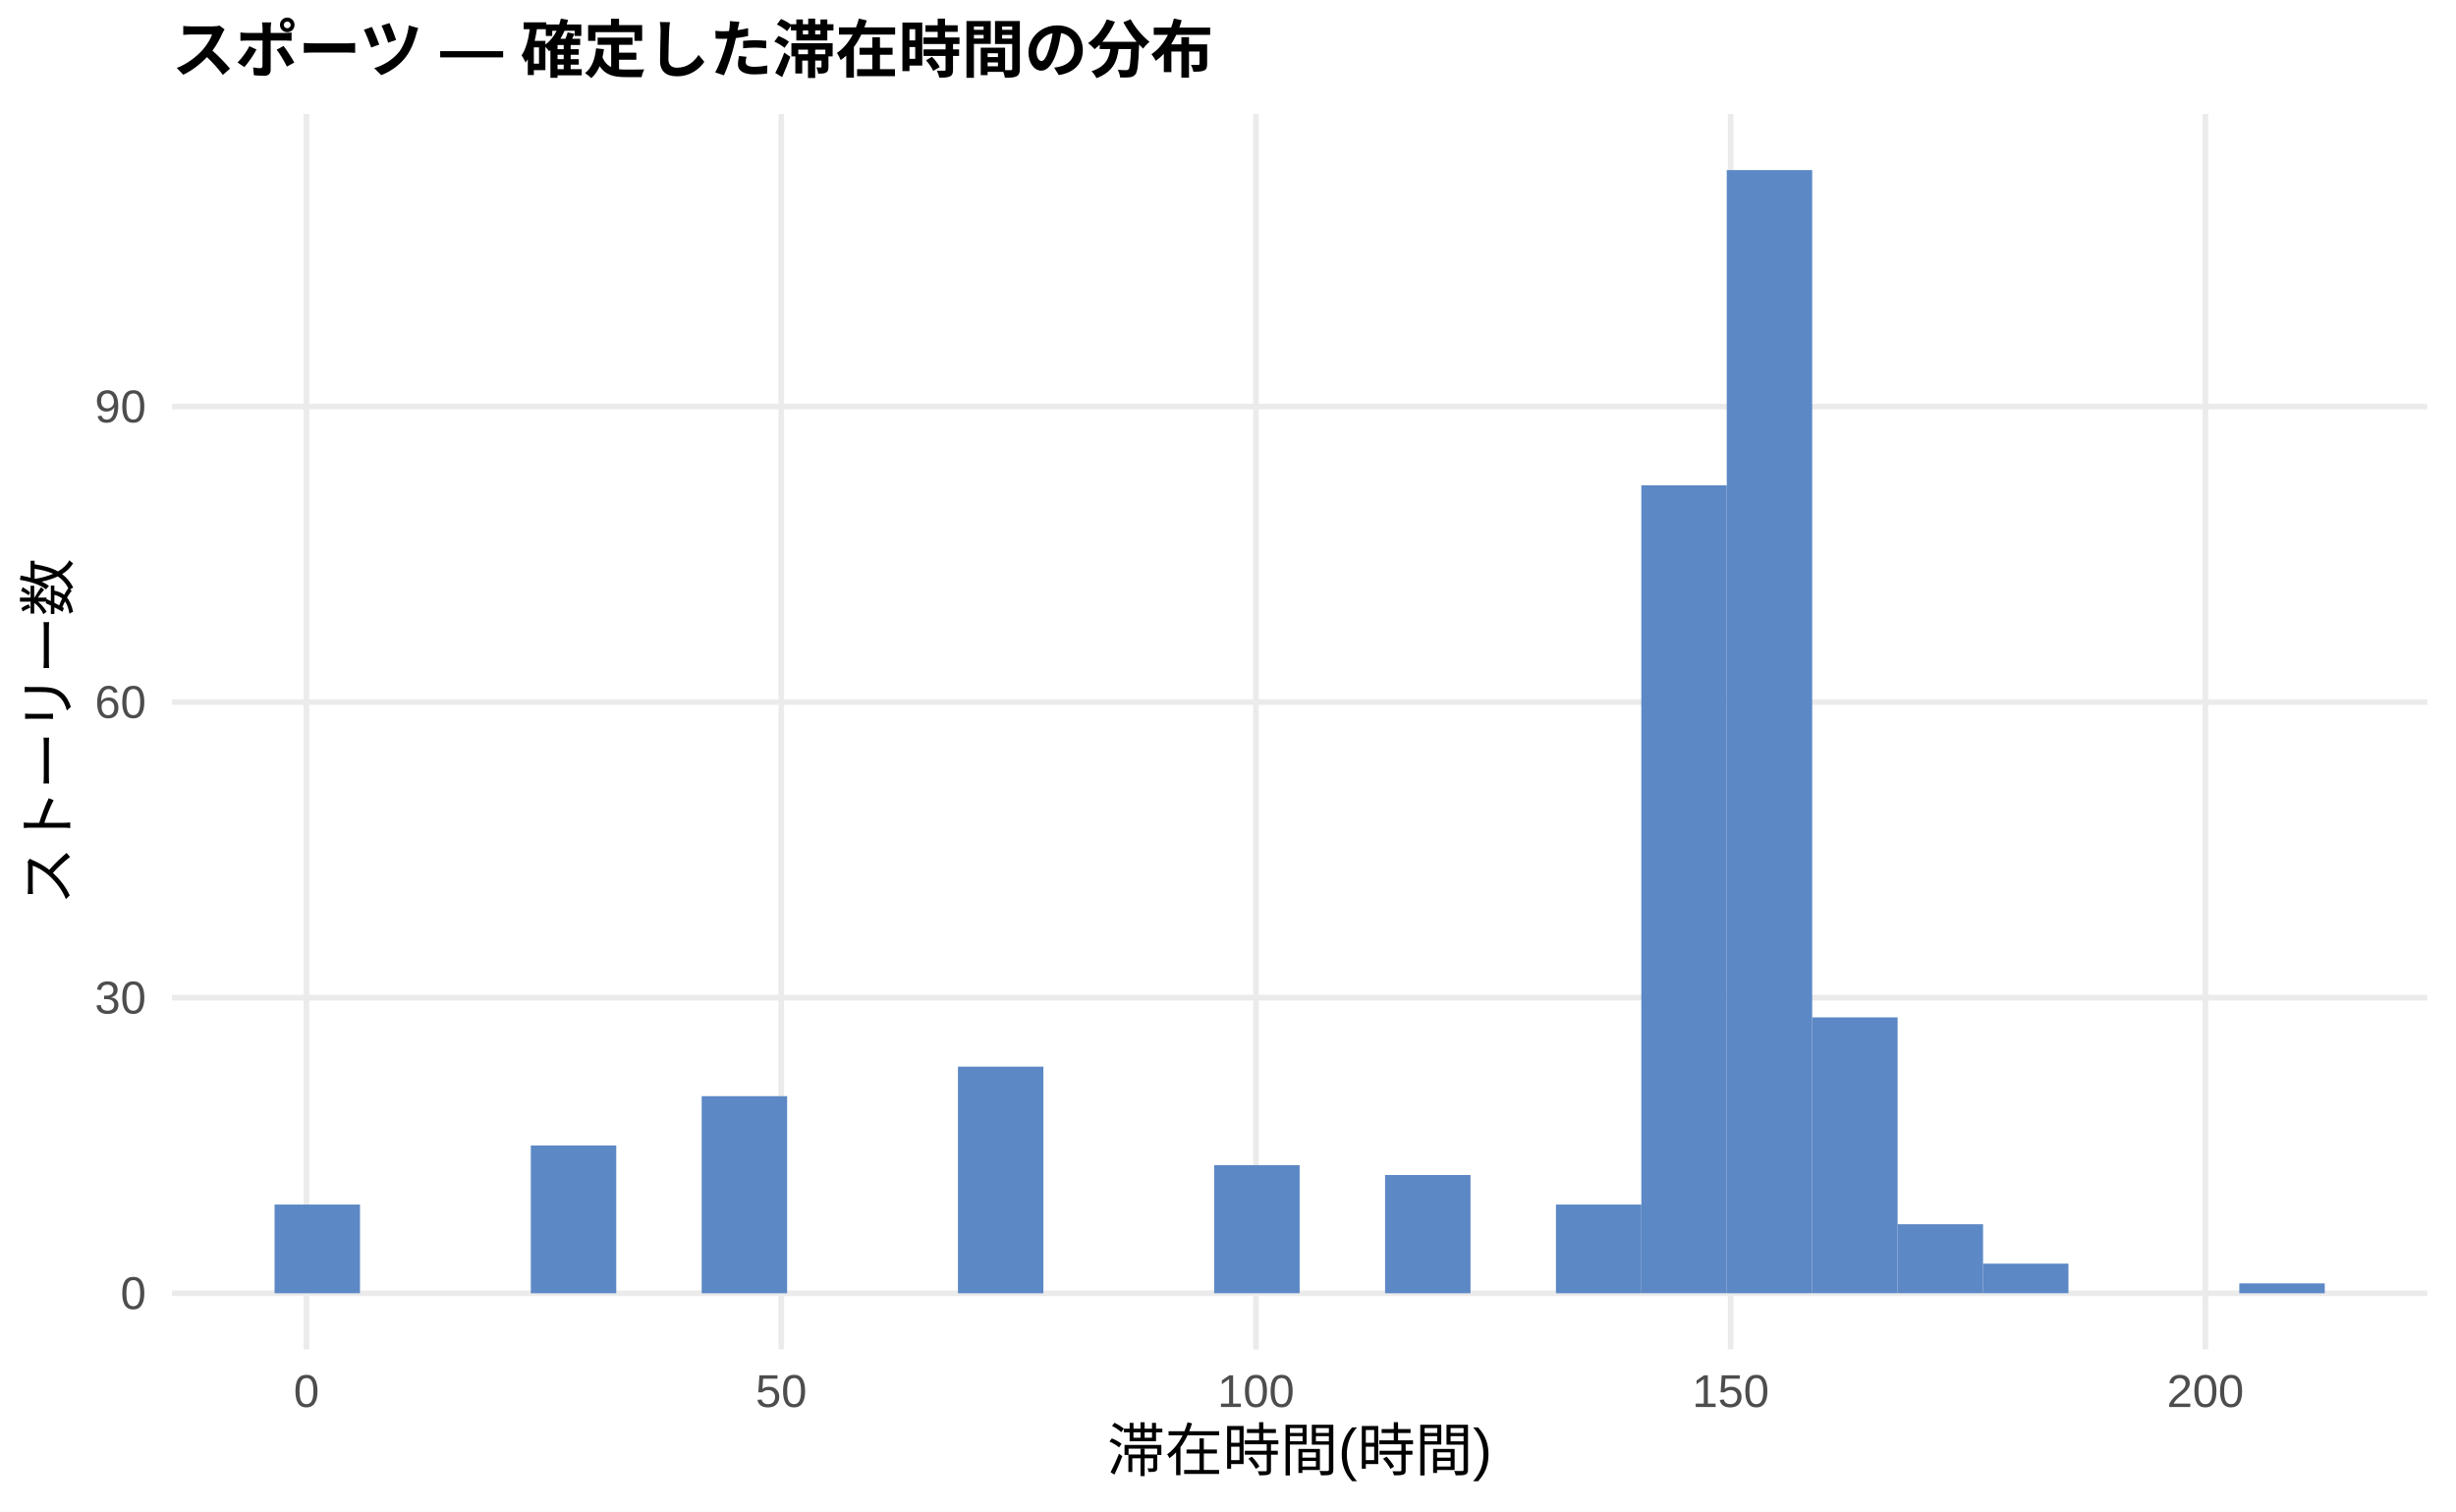
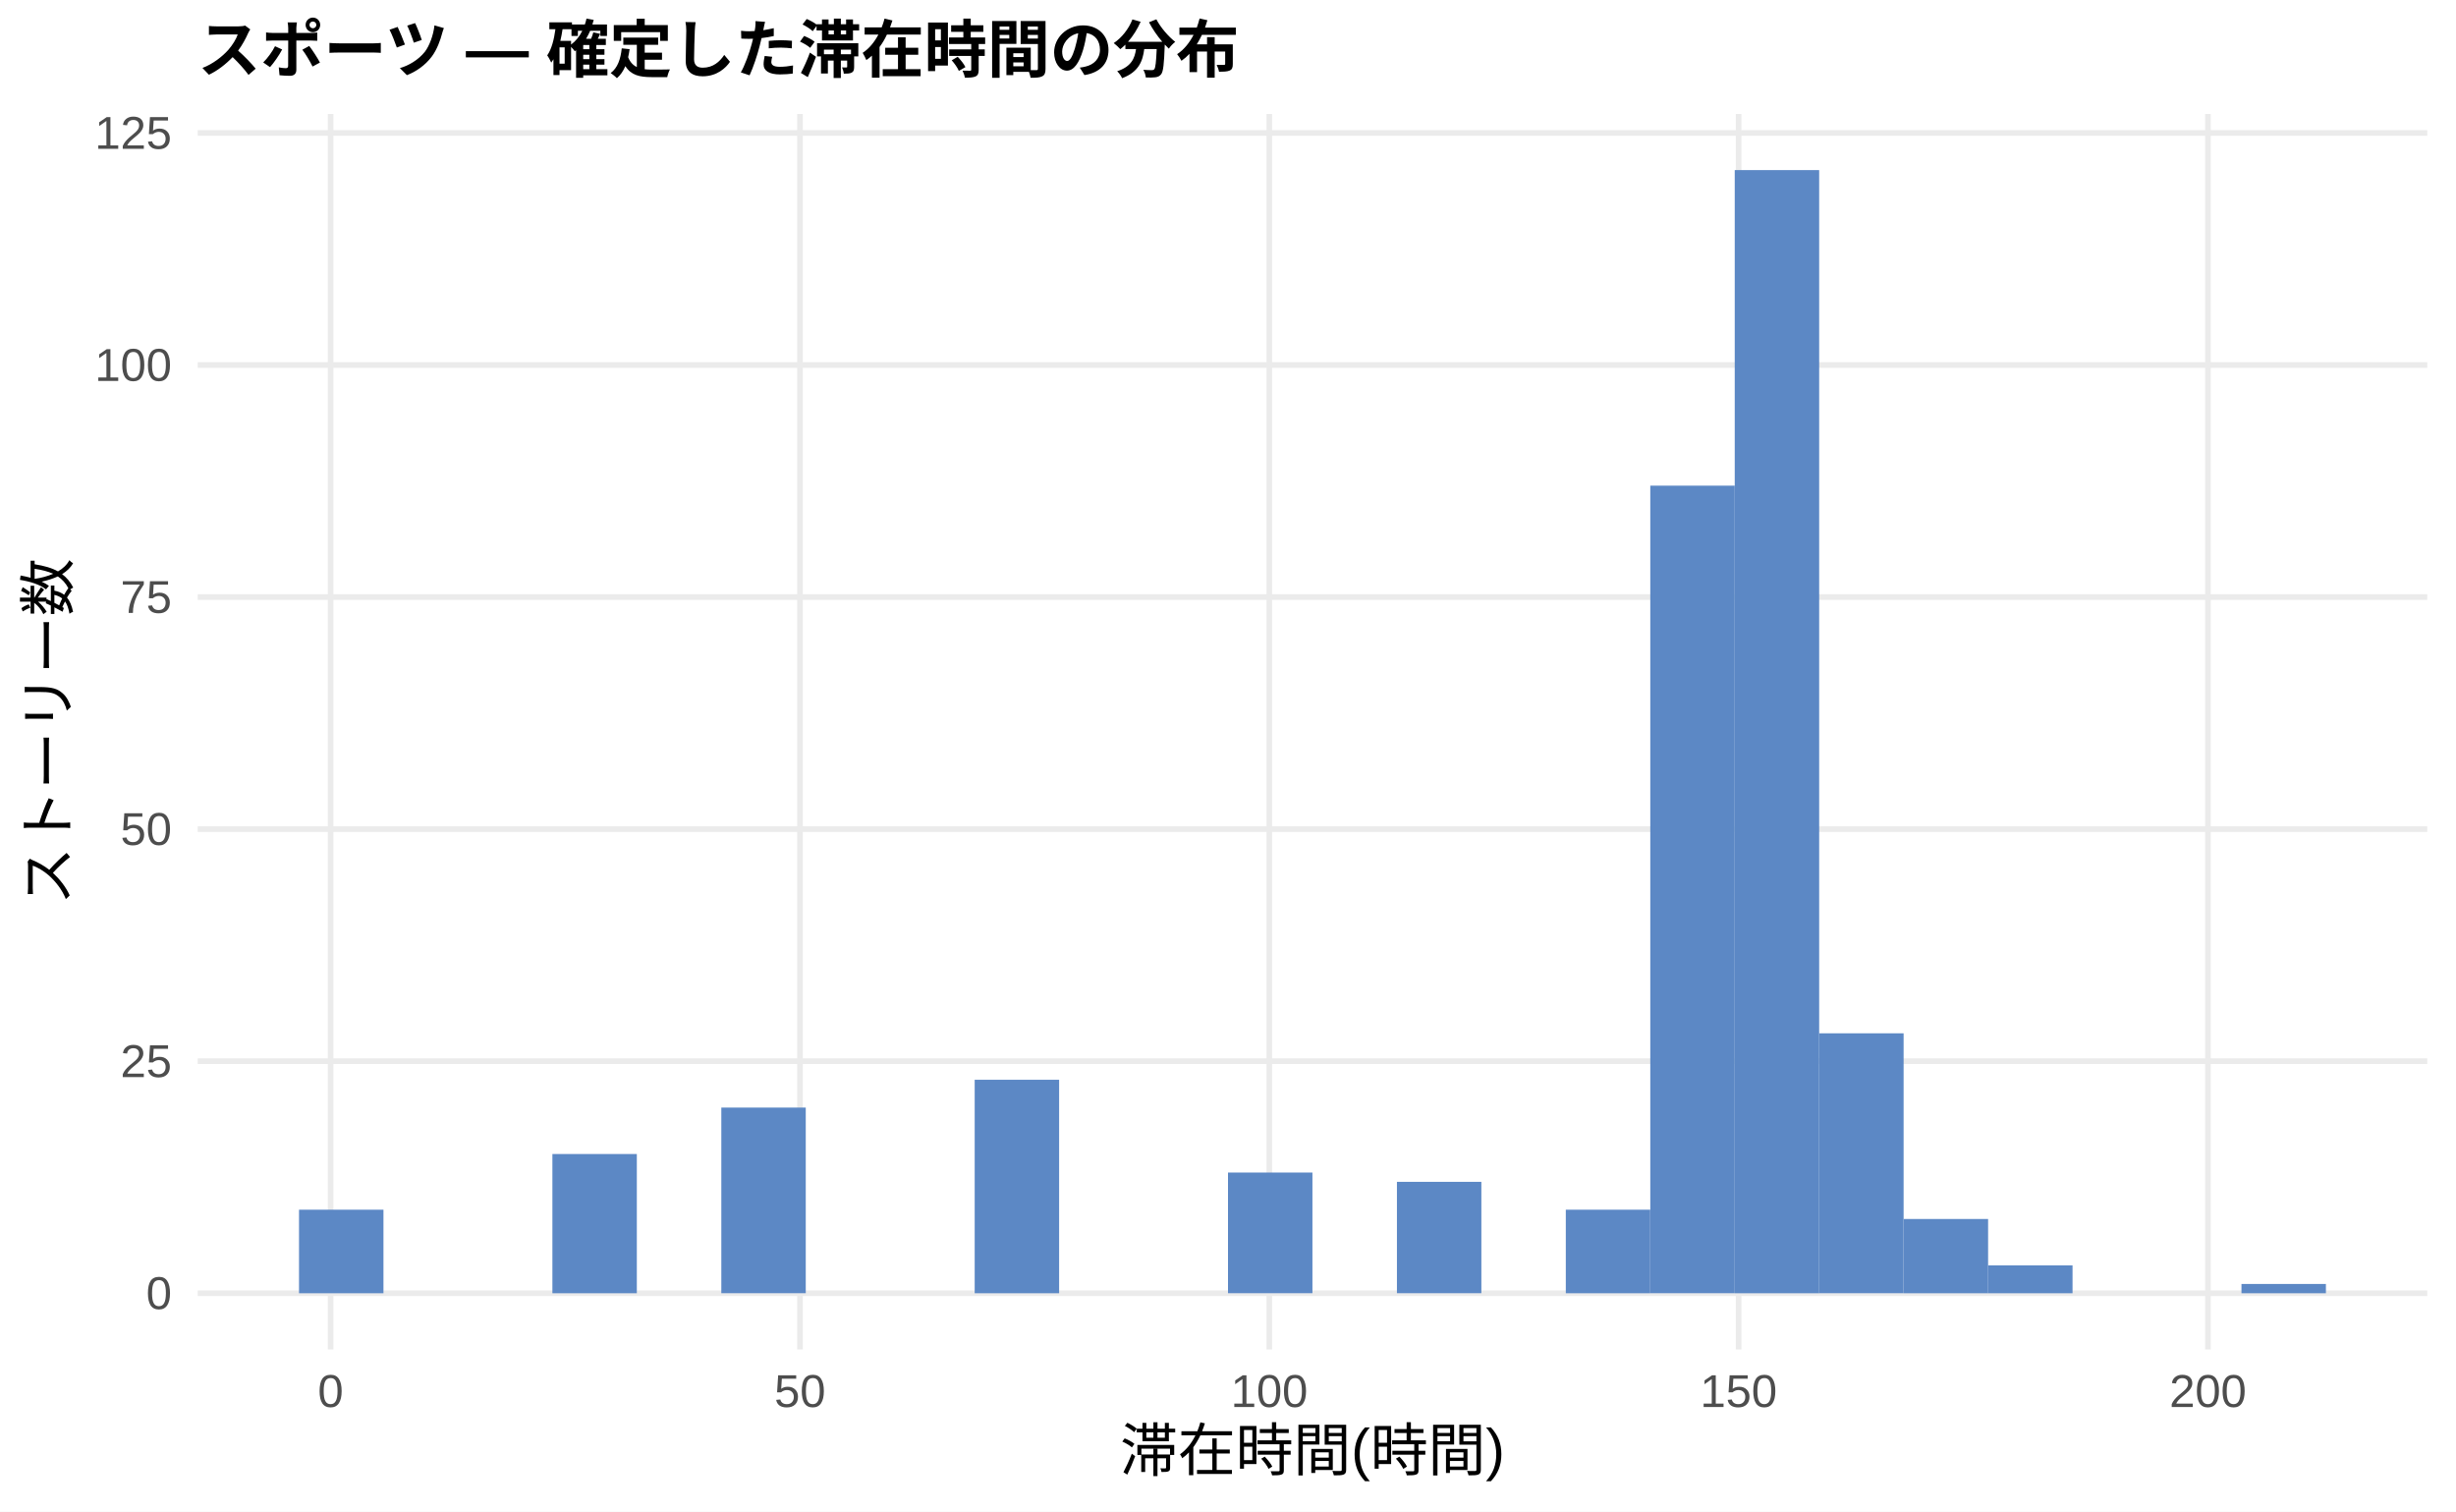
<svg xmlns="http://www.w3.org/2000/svg" width="468.00pt" height="288.00pt" viewBox="0 0 468.00 288.00">
  <g class="svglite">
    <defs>
      <style type="text/css">
    .svglite line, .svglite polyline, .svglite polygon, .svglite path, .svglite rect, .svglite circle {
      fill: none;
      stroke: #000000;
      stroke-linecap: round;
      stroke-linejoin: round;
      stroke-miterlimit: 10.00;
    }
    .svglite text {
      white-space: pre;
    }
    .svglite g.glyphgroup path {
      fill: inherit;
      stroke: none;
    }
  </style>
    </defs>
    <rect width="100%" height="100%" style="stroke: none; fill: #FFFFFF;" />
    <defs>
      <clipPath id="cpMC4wMHw0NjguMDB8MC4wMHwyODguMDA=">
        <rect x="0.00" y="0.00" width="468.00" height="288.00" />
      </clipPath>
    </defs>
    <g clip-path="url(#cpMC4wMHw0NjguMDB8MC4wMHwyODguMDA=)">
      <rect x="0.00" y="0.00" width="468.00" height="288.00" style="stroke-width: 1.07; stroke: none; fill: #FFFFFF;" />
    </g>
    <defs>
-       <clipPath id="cpMzIuNzh8NDYyLjUyfDIxLjcxfDI1Ny4xMg==">
-         <rect x="32.78" y="21.71" width="429.74" height="235.41" />
+       <clipPath id="cpMzcuNjd8NDYyLjUyfDIxLjcxfDI1Ny4xMg==">
+         <rect x="37.67" y="21.71" width="424.85" height="235.41" />
      </clipPath>
    </defs>
-     <g clip-path="url(#cpMzIuNzh8NDYyLjUyfDIxLjcxfDI1Ny4xMg==)">
-       <polyline points="32.78,246.42 462.52,246.42 " style="stroke-width: 1.07; stroke: #EBEBEB; stroke-linecap: butt;" />
-       <polyline points="32.78,190.10 462.52,190.10 " style="stroke-width: 1.07; stroke: #EBEBEB; stroke-linecap: butt;" />
-       <polyline points="32.78,133.78 462.52,133.78 " style="stroke-width: 1.07; stroke: #EBEBEB; stroke-linecap: butt;" />
-       <polyline points="32.78,77.46 462.52,77.46 " style="stroke-width: 1.07; stroke: #EBEBEB; stroke-linecap: butt;" />
-       <polyline points="58.40,257.12 58.40,21.71 " style="stroke-width: 1.07; stroke: #EBEBEB; stroke-linecap: butt;" />
-       <polyline points="148.87,257.12 148.87,21.71 " style="stroke-width: 1.07; stroke: #EBEBEB; stroke-linecap: butt;" />
-       <polyline points="239.33,257.12 239.33,21.71 " style="stroke-width: 1.07; stroke: #EBEBEB; stroke-linecap: butt;" />
-       <polyline points="329.79,257.12 329.79,21.71 " style="stroke-width: 1.07; stroke: #EBEBEB; stroke-linecap: butt;" />
-       <polyline points="420.25,257.12 420.25,21.71 " style="stroke-width: 1.07; stroke: #EBEBEB; stroke-linecap: butt;" />
-       <rect x="52.32" y="229.52" width="16.28" height="16.90" style="stroke-width: 1.07; stroke: none; stroke-linecap: butt; stroke-linejoin: miter; fill: #5C88C5;" />
-       <rect x="68.59" y="246.42" width="16.28" height="0.00" style="stroke-width: 1.07; stroke: none; stroke-linecap: butt; stroke-linejoin: miter; fill: #5C88C5;" />
-       <rect x="84.87" y="246.42" width="16.28" height="0.00" style="stroke-width: 1.07; stroke: none; stroke-linecap: butt; stroke-linejoin: miter; fill: #5C88C5;" />
-       <rect x="101.15" y="218.26" width="16.28" height="28.16" style="stroke-width: 1.07; stroke: none; stroke-linecap: butt; stroke-linejoin: miter; fill: #5C88C5;" />
-       <rect x="117.43" y="246.42" width="16.28" height="0.00" style="stroke-width: 1.07; stroke: none; stroke-linecap: butt; stroke-linejoin: miter; fill: #5C88C5;" />
-       <rect x="133.71" y="208.87" width="16.28" height="37.55" style="stroke-width: 1.07; stroke: none; stroke-linecap: butt; stroke-linejoin: miter; fill: #5C88C5;" />
-       <rect x="149.98" y="246.42" width="16.28" height="0.00" style="stroke-width: 1.07; stroke: none; stroke-linecap: butt; stroke-linejoin: miter; fill: #5C88C5;" />
-       <rect x="166.26" y="246.42" width="16.28" height="0.00" style="stroke-width: 1.07; stroke: none; stroke-linecap: butt; stroke-linejoin: miter; fill: #5C88C5;" />
-       <rect x="182.54" y="203.24" width="16.28" height="43.18" style="stroke-width: 1.07; stroke: none; stroke-linecap: butt; stroke-linejoin: miter; fill: #5C88C5;" />
-       <rect x="198.82" y="246.42" width="16.28" height="0.00" style="stroke-width: 1.07; stroke: none; stroke-linecap: butt; stroke-linejoin: miter; fill: #5C88C5;" />
-       <rect x="215.10" y="246.42" width="16.28" height="0.00" style="stroke-width: 1.07; stroke: none; stroke-linecap: butt; stroke-linejoin: miter; fill: #5C88C5;" />
-       <rect x="231.37" y="222.01" width="16.28" height="24.40" style="stroke-width: 1.07; stroke: none; stroke-linecap: butt; stroke-linejoin: miter; fill: #5C88C5;" />
-       <rect x="247.65" y="246.42" width="16.28" height="0.00" style="stroke-width: 1.07; stroke: none; stroke-linecap: butt; stroke-linejoin: miter; fill: #5C88C5;" />
-       <rect x="263.93" y="223.89" width="16.28" height="22.53" style="stroke-width: 1.07; stroke: none; stroke-linecap: butt; stroke-linejoin: miter; fill: #5C88C5;" />
-       <rect x="280.21" y="246.42" width="16.28" height="0.00" style="stroke-width: 1.07; stroke: none; stroke-linecap: butt; stroke-linejoin: miter; fill: #5C88C5;" />
-       <rect x="296.49" y="229.52" width="16.28" height="16.90" style="stroke-width: 1.07; stroke: none; stroke-linecap: butt; stroke-linejoin: miter; fill: #5C88C5;" />
-       <rect x="312.76" y="92.48" width="16.28" height="153.93" style="stroke-width: 1.07; stroke: none; stroke-linecap: butt; stroke-linejoin: miter; fill: #5C88C5;" />
-       <rect x="329.04" y="32.41" width="16.28" height="214.01" style="stroke-width: 1.07; stroke: none; stroke-linecap: butt; stroke-linejoin: miter; fill: #5C88C5;" />
-       <rect x="345.32" y="193.85" width="16.28" height="52.56" style="stroke-width: 1.07; stroke: none; stroke-linecap: butt; stroke-linejoin: miter; fill: #5C88C5;" />
-       <rect x="361.60" y="233.27" width="16.28" height="13.14" style="stroke-width: 1.07; stroke: none; stroke-linecap: butt; stroke-linejoin: miter; fill: #5C88C5;" />
-       <rect x="377.87" y="240.78" width="16.28" height="5.63" style="stroke-width: 1.07; stroke: none; stroke-linecap: butt; stroke-linejoin: miter; fill: #5C88C5;" />
-       <rect x="394.15" y="246.42" width="16.28" height="0.00" style="stroke-width: 1.07; stroke: none; stroke-linecap: butt; stroke-linejoin: miter; fill: #5C88C5;" />
-       <rect x="410.43" y="246.42" width="16.28" height="0.00" style="stroke-width: 1.07; stroke: none; stroke-linecap: butt; stroke-linejoin: miter; fill: #5C88C5;" />
-       <rect x="426.71" y="244.54" width="16.28" height="1.88" style="stroke-width: 1.07; stroke: none; stroke-linecap: butt; stroke-linejoin: miter; fill: #5C88C5;" />
+     <g clip-path="url(#cpMzcuNjd8NDYyLjUyfDIxLjcxfDI1Ny4xMg==)">
+       <polyline points="37.67,246.42 462.52,246.42 " style="stroke-width: 1.07; stroke: #EBEBEB; stroke-linecap: butt;" />
+       <polyline points="37.67,202.20 462.52,202.20 " style="stroke-width: 1.07; stroke: #EBEBEB; stroke-linecap: butt;" />
+       <polyline points="37.67,157.98 462.52,157.98 " style="stroke-width: 1.07; stroke: #EBEBEB; stroke-linecap: butt;" />
+       <polyline points="37.67,113.77 462.52,113.77 " style="stroke-width: 1.07; stroke: #EBEBEB; stroke-linecap: butt;" />
+       <polyline points="37.67,69.55 462.52,69.55 " style="stroke-width: 1.07; stroke: #EBEBEB; stroke-linecap: butt;" />
+       <polyline points="37.67,25.33 462.52,25.33 " style="stroke-width: 1.07; stroke: #EBEBEB; stroke-linecap: butt;" />
+       <polyline points="63.00,257.12 63.00,21.71 " style="stroke-width: 1.07; stroke: #EBEBEB; stroke-linecap: butt;" />
+       <polyline points="152.44,257.12 152.44,21.71 " style="stroke-width: 1.07; stroke: #EBEBEB; stroke-linecap: butt;" />
+       <polyline points="241.87,257.12 241.87,21.71 " style="stroke-width: 1.07; stroke: #EBEBEB; stroke-linecap: butt;" />
+       <polyline points="331.30,257.12 331.30,21.71 " style="stroke-width: 1.07; stroke: #EBEBEB; stroke-linecap: butt;" />
+       <polyline points="420.73,257.12 420.73,21.71 " style="stroke-width: 1.07; stroke: #EBEBEB; stroke-linecap: butt;" />
+       <rect x="56.98" y="230.50" width="16.09" height="15.92" style="stroke-width: 1.07; stroke: none; stroke-linecap: butt; stroke-linejoin: miter; fill: #5C88C5;" />
+       <rect x="73.08" y="246.42" width="16.09" height="0.00" style="stroke-width: 1.07; stroke: none; stroke-linecap: butt; stroke-linejoin: miter; fill: #5C88C5;" />
+       <rect x="89.17" y="246.42" width="16.09" height="0.00" style="stroke-width: 1.07; stroke: none; stroke-linecap: butt; stroke-linejoin: miter; fill: #5C88C5;" />
+       <rect x="105.26" y="219.89" width="16.09" height="26.53" style="stroke-width: 1.07; stroke: none; stroke-linecap: butt; stroke-linejoin: miter; fill: #5C88C5;" />
+       <rect x="121.35" y="246.42" width="16.09" height="0.00" style="stroke-width: 1.07; stroke: none; stroke-linecap: butt; stroke-linejoin: miter; fill: #5C88C5;" />
+       <rect x="137.45" y="211.04" width="16.09" height="35.37" style="stroke-width: 1.07; stroke: none; stroke-linecap: butt; stroke-linejoin: miter; fill: #5C88C5;" />
+       <rect x="153.54" y="246.42" width="16.09" height="0.00" style="stroke-width: 1.07; stroke: none; stroke-linecap: butt; stroke-linejoin: miter; fill: #5C88C5;" />
+       <rect x="169.63" y="246.42" width="16.09" height="0.00" style="stroke-width: 1.07; stroke: none; stroke-linecap: butt; stroke-linejoin: miter; fill: #5C88C5;" />
+       <rect x="185.73" y="205.74" width="16.09" height="40.68" style="stroke-width: 1.07; stroke: none; stroke-linecap: butt; stroke-linejoin: miter; fill: #5C88C5;" />
+       <rect x="201.82" y="246.42" width="16.09" height="0.00" style="stroke-width: 1.07; stroke: none; stroke-linecap: butt; stroke-linejoin: miter; fill: #5C88C5;" />
+       <rect x="217.91" y="246.42" width="16.09" height="0.00" style="stroke-width: 1.07; stroke: none; stroke-linecap: butt; stroke-linejoin: miter; fill: #5C88C5;" />
+       <rect x="234.00" y="223.42" width="16.09" height="22.99" style="stroke-width: 1.07; stroke: none; stroke-linecap: butt; stroke-linejoin: miter; fill: #5C88C5;" />
+       <rect x="250.10" y="246.42" width="16.09" height="0.00" style="stroke-width: 1.07; stroke: none; stroke-linecap: butt; stroke-linejoin: miter; fill: #5C88C5;" />
+       <rect x="266.19" y="225.19" width="16.09" height="21.22" style="stroke-width: 1.07; stroke: none; stroke-linecap: butt; stroke-linejoin: miter; fill: #5C88C5;" />
+       <rect x="282.28" y="246.42" width="16.09" height="0.00" style="stroke-width: 1.07; stroke: none; stroke-linecap: butt; stroke-linejoin: miter; fill: #5C88C5;" />
+       <rect x="298.37" y="230.50" width="16.09" height="15.92" style="stroke-width: 1.07; stroke: none; stroke-linecap: butt; stroke-linejoin: miter; fill: #5C88C5;" />
+       <rect x="314.47" y="92.54" width="16.09" height="153.87" style="stroke-width: 1.07; stroke: none; stroke-linecap: butt; stroke-linejoin: miter; fill: #5C88C5;" />
+       <rect x="330.56" y="32.41" width="16.09" height="214.01" style="stroke-width: 1.07; stroke: none; stroke-linecap: butt; stroke-linejoin: miter; fill: #5C88C5;" />
+       <rect x="346.65" y="196.89" width="16.09" height="49.52" style="stroke-width: 1.07; stroke: none; stroke-linecap: butt; stroke-linejoin: miter; fill: #5C88C5;" />
+       <rect x="362.75" y="232.27" width="16.09" height="14.15" style="stroke-width: 1.07; stroke: none; stroke-linecap: butt; stroke-linejoin: miter; fill: #5C88C5;" />
+       <rect x="378.84" y="241.11" width="16.09" height="5.31" style="stroke-width: 1.07; stroke: none; stroke-linecap: butt; stroke-linejoin: miter; fill: #5C88C5;" />
+       <rect x="394.93" y="246.42" width="16.09" height="0.00" style="stroke-width: 1.07; stroke: none; stroke-linecap: butt; stroke-linejoin: miter; fill: #5C88C5;" />
+       <rect x="411.02" y="246.42" width="16.09" height="0.00" style="stroke-width: 1.07; stroke: none; stroke-linecap: butt; stroke-linejoin: miter; fill: #5C88C5;" />
+       <rect x="427.12" y="244.65" width="16.09" height="1.77" style="stroke-width: 1.07; stroke: none; stroke-linecap: butt; stroke-linejoin: miter; fill: #5C88C5;" />
    </g>
    <g clip-path="url(#cpMC4wMHw0NjguMDB8MC4wMHwyODguMDA=)">
-       <text x="27.85" y="249.44" text-anchor="end" style="font-size: 8.80px;fill: #4D4D4D; font-family: &quot;Liberation Sans&quot;;" textLength="4.89px" lengthAdjust="spacingAndGlyphs">0</text>
-       <text x="27.85" y="193.13" text-anchor="end" style="font-size: 8.80px;fill: #4D4D4D; font-family: &quot;Liberation Sans&quot;;" textLength="9.78px" lengthAdjust="spacingAndGlyphs">30</text>
-       <text x="27.85" y="136.81" text-anchor="end" style="font-size: 8.80px;fill: #4D4D4D; font-family: &quot;Liberation Sans&quot;;" textLength="9.78px" lengthAdjust="spacingAndGlyphs">60</text>
-       <text x="27.85" y="80.49" text-anchor="end" style="font-size: 8.80px;fill: #4D4D4D; font-family: &quot;Liberation Sans&quot;;" textLength="9.78px" lengthAdjust="spacingAndGlyphs">90</text>
-       <text x="58.40" y="268.10" text-anchor="middle" style="font-size: 8.80px;fill: #4D4D4D; font-family: &quot;Liberation Sans&quot;;" textLength="4.89px" lengthAdjust="spacingAndGlyphs">0</text>
-       <text x="148.87" y="268.10" text-anchor="middle" style="font-size: 8.80px;fill: #4D4D4D; font-family: &quot;Liberation Sans&quot;;" textLength="9.78px" lengthAdjust="spacingAndGlyphs">50</text>
-       <text x="239.33" y="268.10" text-anchor="middle" style="font-size: 8.80px;fill: #4D4D4D; font-family: &quot;Liberation Sans&quot;;" textLength="14.67px" lengthAdjust="spacingAndGlyphs">100</text>
-       <text x="329.79" y="268.10" text-anchor="middle" style="font-size: 8.80px;fill: #4D4D4D; font-family: &quot;Liberation Sans&quot;;" textLength="14.67px" lengthAdjust="spacingAndGlyphs">150</text>
-       <text x="420.25" y="268.10" text-anchor="middle" style="font-size: 8.80px;fill: #4D4D4D; font-family: &quot;Liberation Sans&quot;;" textLength="14.67px" lengthAdjust="spacingAndGlyphs">200</text>
-       <text x="247.65" y="280.24" text-anchor="middle" style="font-size: 11.00px; font-family: &quot;Liberation Sans&quot;;" textLength="73.31px" lengthAdjust="spacingAndGlyphs">滞在時間(時間)</text>
+       <text x="32.74" y="249.44" text-anchor="end" style="font-size: 8.80px;fill: #4D4D4D; font-family: &quot;Liberation Sans&quot;;" textLength="4.89px" lengthAdjust="spacingAndGlyphs">0</text>
+       <text x="32.74" y="205.23" text-anchor="end" style="font-size: 8.80px;fill: #4D4D4D; font-family: &quot;Liberation Sans&quot;;" textLength="9.78px" lengthAdjust="spacingAndGlyphs">25</text>
+       <text x="32.74" y="161.01" text-anchor="end" style="font-size: 8.80px;fill: #4D4D4D; font-family: &quot;Liberation Sans&quot;;" textLength="9.78px" lengthAdjust="spacingAndGlyphs">50</text>
+       <text x="32.74" y="116.79" text-anchor="end" style="font-size: 8.80px;fill: #4D4D4D; font-family: &quot;Liberation Sans&quot;;" textLength="9.78px" lengthAdjust="spacingAndGlyphs">75</text>
+       <text x="32.74" y="72.58" text-anchor="end" style="font-size: 8.80px;fill: #4D4D4D; font-family: &quot;Liberation Sans&quot;;" textLength="14.67px" lengthAdjust="spacingAndGlyphs">100</text>
+       <text x="32.74" y="28.36" text-anchor="end" style="font-size: 8.80px;fill: #4D4D4D; font-family: &quot;Liberation Sans&quot;;" textLength="14.67px" lengthAdjust="spacingAndGlyphs">125</text>
+       <text x="63.00" y="268.10" text-anchor="middle" style="font-size: 8.80px;fill: #4D4D4D; font-family: &quot;Liberation Sans&quot;;" textLength="4.89px" lengthAdjust="spacingAndGlyphs">0</text>
+       <text x="152.44" y="268.10" text-anchor="middle" style="font-size: 8.80px;fill: #4D4D4D; font-family: &quot;Liberation Sans&quot;;" textLength="9.78px" lengthAdjust="spacingAndGlyphs">50</text>
+       <text x="241.87" y="268.10" text-anchor="middle" style="font-size: 8.80px;fill: #4D4D4D; font-family: &quot;Liberation Sans&quot;;" textLength="14.67px" lengthAdjust="spacingAndGlyphs">100</text>
+       <text x="331.30" y="268.10" text-anchor="middle" style="font-size: 8.80px;fill: #4D4D4D; font-family: &quot;Liberation Sans&quot;;" textLength="14.67px" lengthAdjust="spacingAndGlyphs">150</text>
+       <text x="420.73" y="268.10" text-anchor="middle" style="font-size: 8.80px;fill: #4D4D4D; font-family: &quot;Liberation Sans&quot;;" textLength="14.67px" lengthAdjust="spacingAndGlyphs">200</text>
+       <text x="250.10" y="280.24" text-anchor="middle" style="font-size: 11.00px; font-family: &quot;Liberation Sans&quot;;" textLength="73.31px" lengthAdjust="spacingAndGlyphs">滞在時間(時間)</text>
      <text transform="translate(13.05,139.41) rotate(-90)" text-anchor="middle" style="font-size: 11.00px; font-family: &quot;Liberation Sans&quot;;" textLength="66.00px" lengthAdjust="spacingAndGlyphs">ストーリー数</text>
-       <text x="32.78" y="13.74" style="font-size: 12.00px; font-weight: bold; font-family: &quot;Liberation Sans&quot;;" textLength="198.66px" lengthAdjust="spacingAndGlyphs">スポーツ — 確定した滞在時間の分布</text>
+       <text x="37.67" y="13.74" style="font-size: 12.00px; font-weight: bold; font-family: &quot;Liberation Sans&quot;;" textLength="198.66px" lengthAdjust="spacingAndGlyphs">スポーツ — 確定した滞在時間の分布</text>
    </g>
  </g>
</svg>
